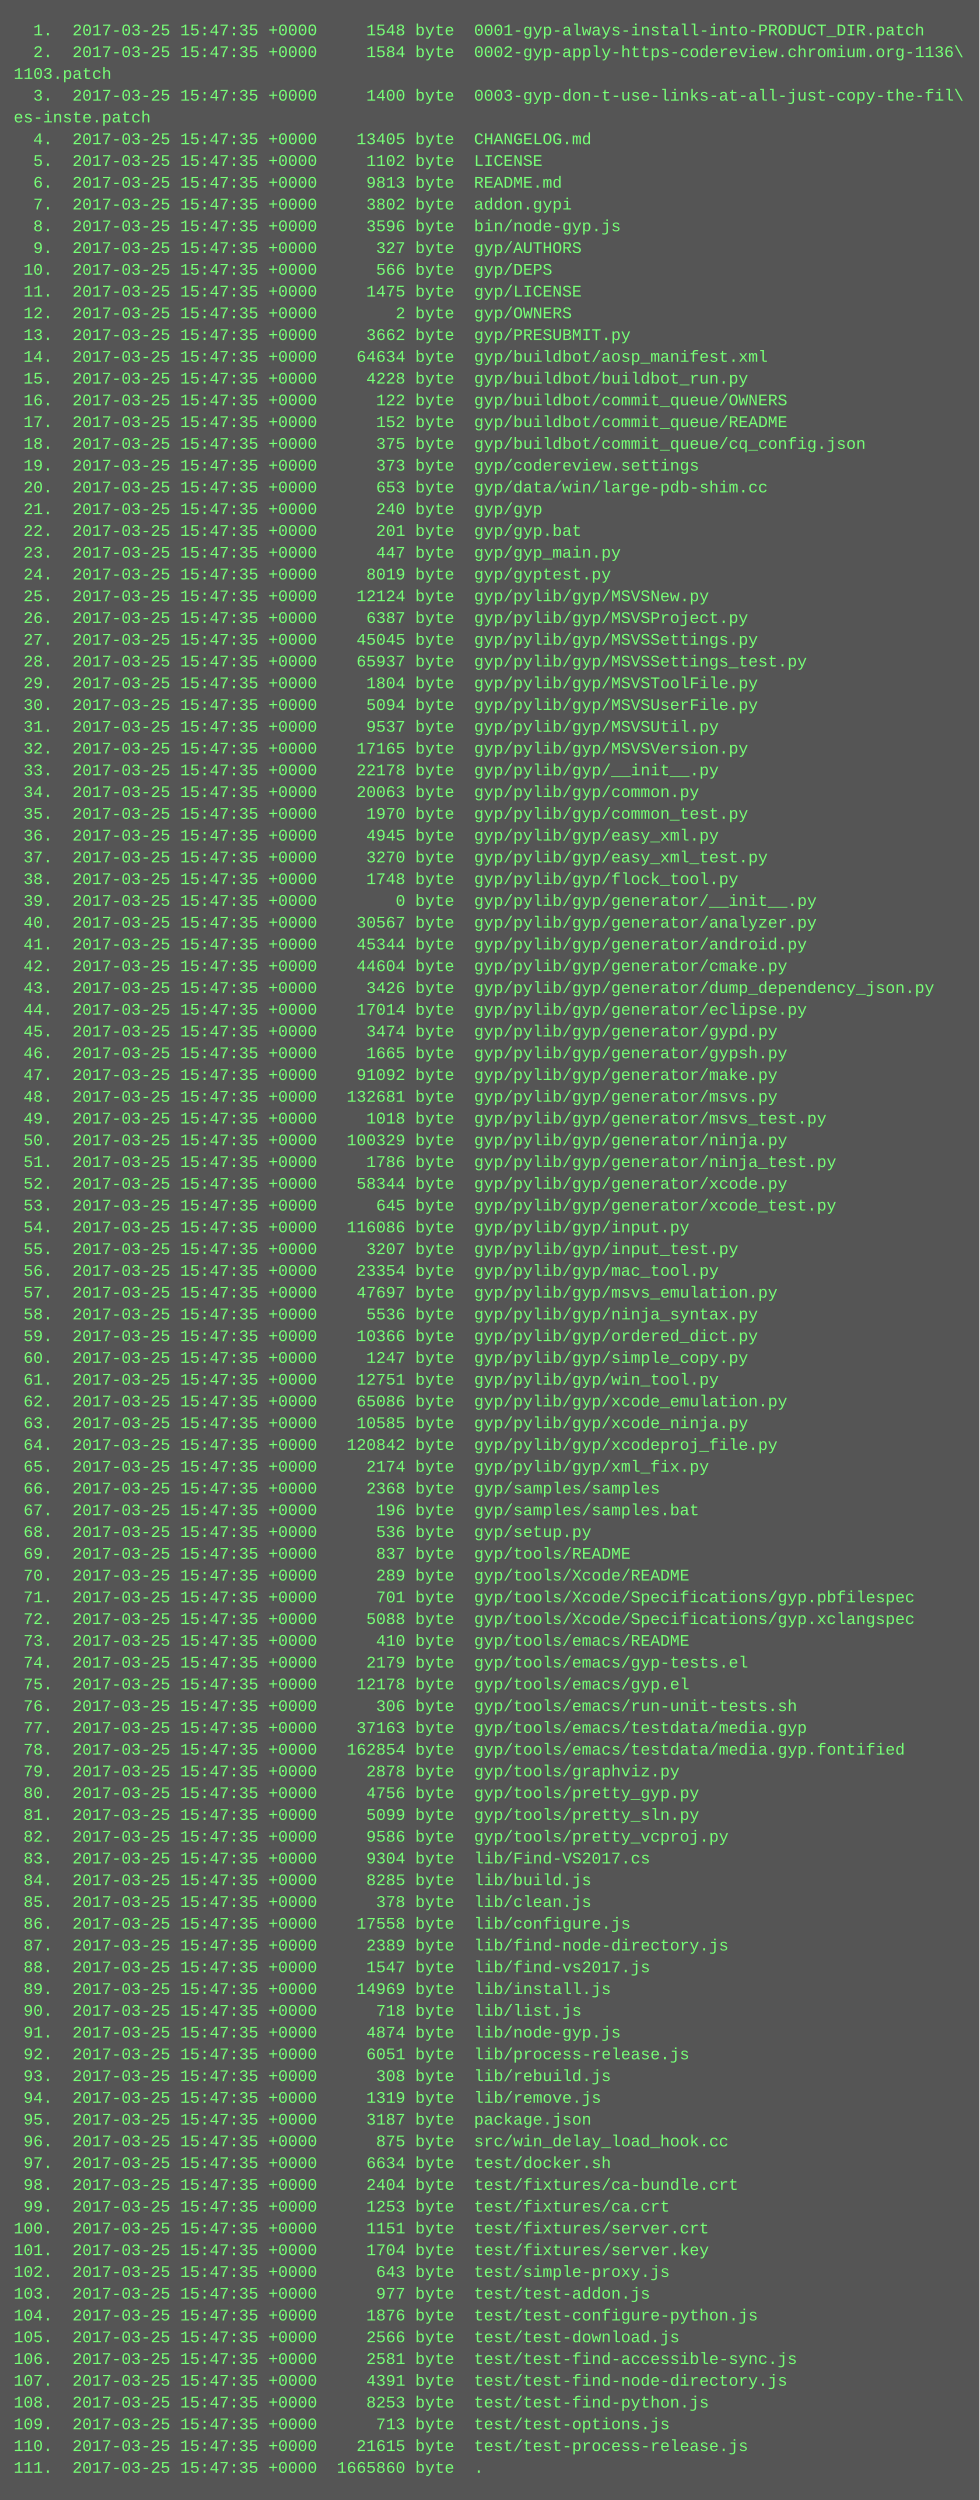
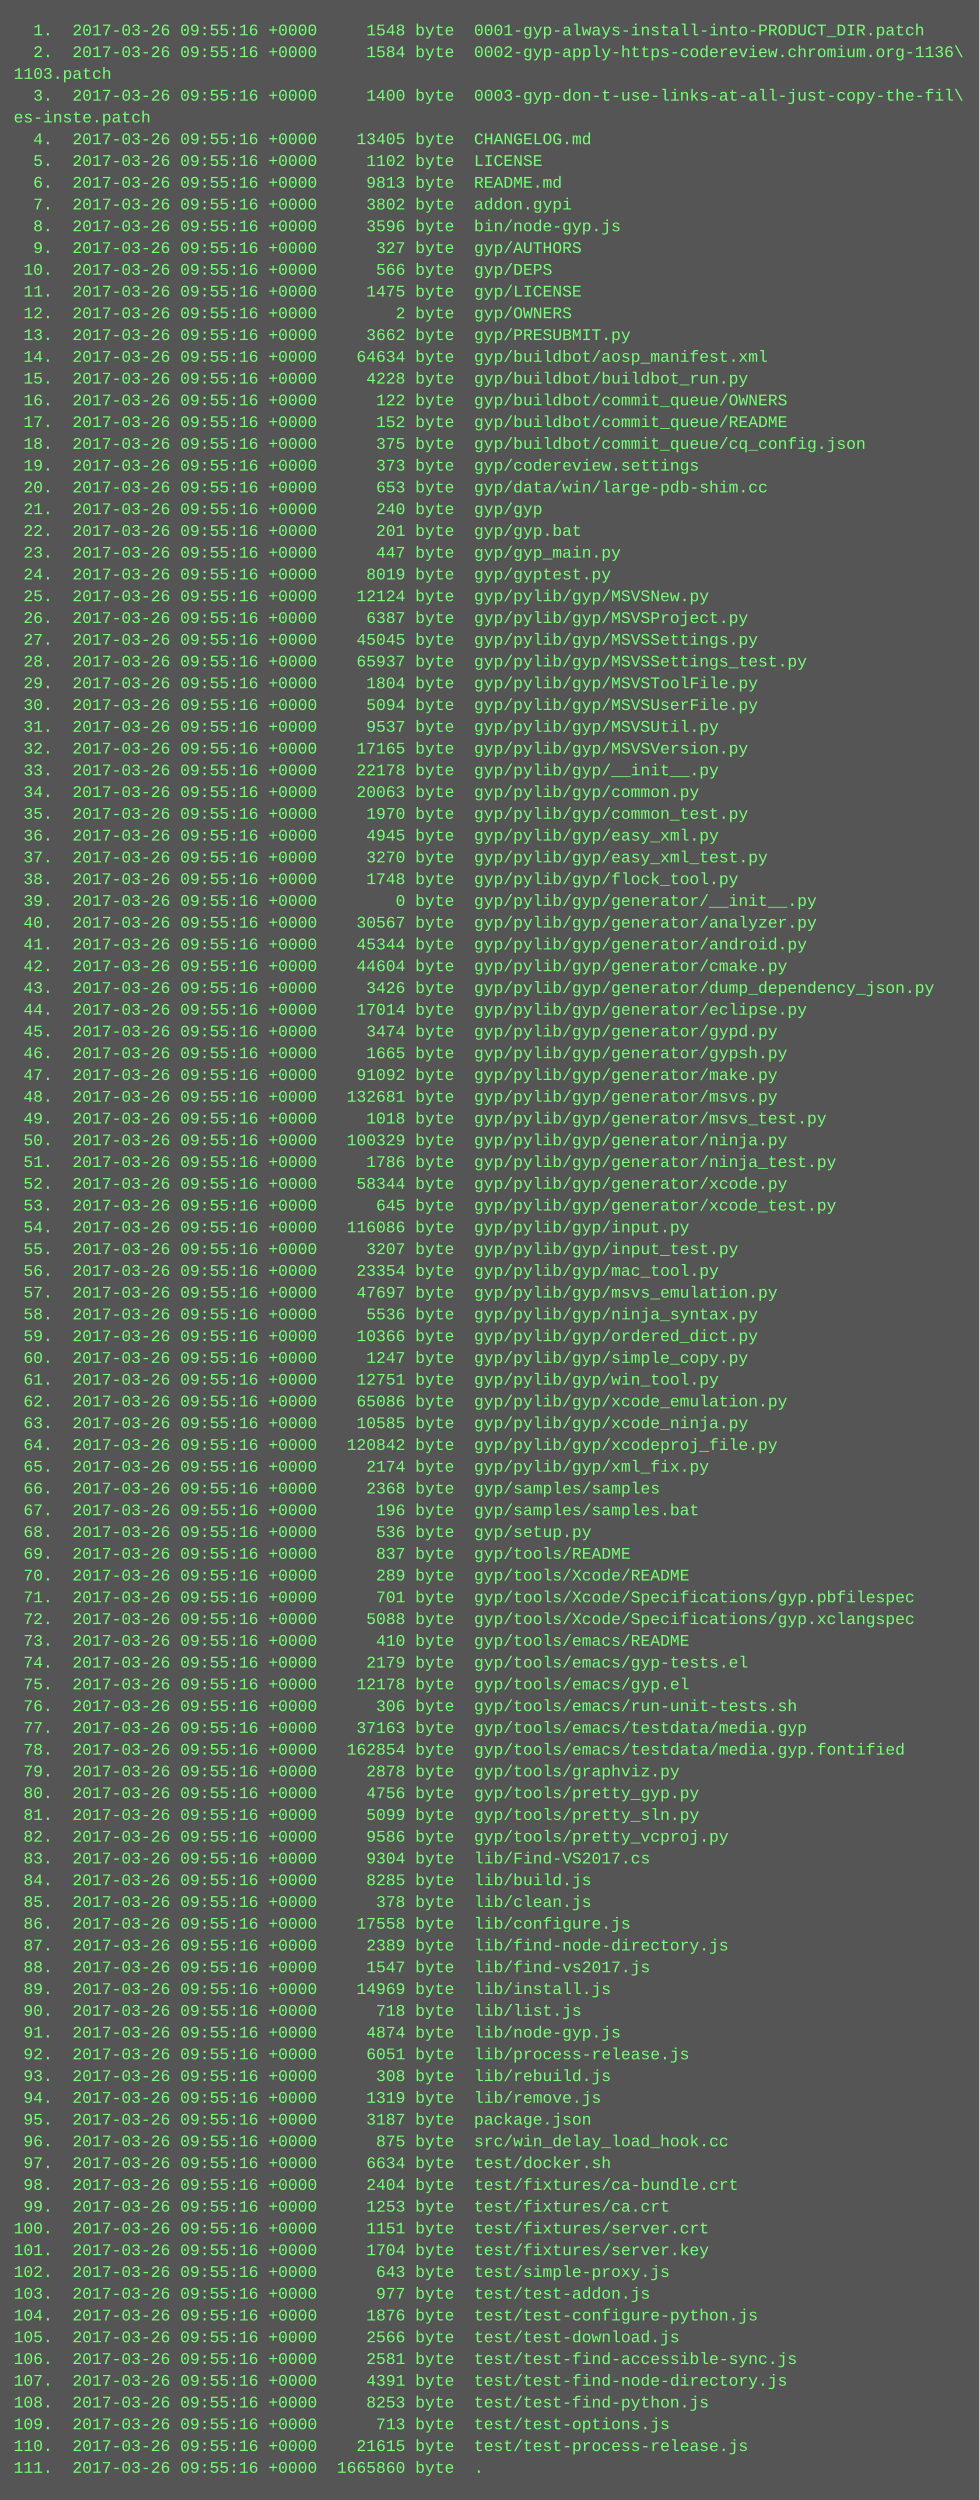
<svg xmlns="http://www.w3.org/2000/svg" height="1838" width="720">
  <rect height="1838" fill="#555" width="720" />
  <text fill="#7f7" font-family="Courier New" font-size="12" xml:space="preserve">
-     <tspan x="10" y="26">  1.  2017-03-25 15:47:35 +0000     1548 byte  0001-gyp-always-install-into-PRODUCT_DIR.patch</tspan>
-     <tspan x="10" y="42">  2.  2017-03-25 15:47:35 +0000     1584 byte  0002-gyp-apply-https-codereview.chromium.org-1136\</tspan>
+     <tspan x="10" y="26">  1.  2017-03-26 09:55:16 +0000     1548 byte  0001-gyp-always-install-into-PRODUCT_DIR.patch</tspan>
+     <tspan x="10" y="42">  2.  2017-03-26 09:55:16 +0000     1584 byte  0002-gyp-apply-https-codereview.chromium.org-1136\</tspan>
    <tspan x="10" y="58">1103.patch</tspan>
-     <tspan x="10" y="74">  3.  2017-03-25 15:47:35 +0000     1400 byte  0003-gyp-don-t-use-links-at-all-just-copy-the-fil\</tspan>
+     <tspan x="10" y="74">  3.  2017-03-26 09:55:16 +0000     1400 byte  0003-gyp-don-t-use-links-at-all-just-copy-the-fil\</tspan>
    <tspan x="10" y="90">es-inste.patch</tspan>
-     <tspan x="10" y="106">  4.  2017-03-25 15:47:35 +0000    13405 byte  CHANGELOG.md</tspan>
-     <tspan x="10" y="122">  5.  2017-03-25 15:47:35 +0000     1102 byte  LICENSE</tspan>
-     <tspan x="10" y="138">  6.  2017-03-25 15:47:35 +0000     9813 byte  README.md</tspan>
-     <tspan x="10" y="154">  7.  2017-03-25 15:47:35 +0000     3802 byte  addon.gypi</tspan>
-     <tspan x="10" y="170">  8.  2017-03-25 15:47:35 +0000     3596 byte  bin/node-gyp.js</tspan>
-     <tspan x="10" y="186">  9.  2017-03-25 15:47:35 +0000      327 byte  gyp/AUTHORS</tspan>
-     <tspan x="10" y="202"> 10.  2017-03-25 15:47:35 +0000      566 byte  gyp/DEPS</tspan>
-     <tspan x="10" y="218"> 11.  2017-03-25 15:47:35 +0000     1475 byte  gyp/LICENSE</tspan>
-     <tspan x="10" y="234"> 12.  2017-03-25 15:47:35 +0000        2 byte  gyp/OWNERS</tspan>
-     <tspan x="10" y="250"> 13.  2017-03-25 15:47:35 +0000     3662 byte  gyp/PRESUBMIT.py</tspan>
-     <tspan x="10" y="266"> 14.  2017-03-25 15:47:35 +0000    64634 byte  gyp/buildbot/aosp_manifest.xml</tspan>
-     <tspan x="10" y="282"> 15.  2017-03-25 15:47:35 +0000     4228 byte  gyp/buildbot/buildbot_run.py</tspan>
-     <tspan x="10" y="298"> 16.  2017-03-25 15:47:35 +0000      122 byte  gyp/buildbot/commit_queue/OWNERS</tspan>
-     <tspan x="10" y="314"> 17.  2017-03-25 15:47:35 +0000      152 byte  gyp/buildbot/commit_queue/README</tspan>
-     <tspan x="10" y="330"> 18.  2017-03-25 15:47:35 +0000      375 byte  gyp/buildbot/commit_queue/cq_config.json</tspan>
-     <tspan x="10" y="346"> 19.  2017-03-25 15:47:35 +0000      373 byte  gyp/codereview.settings</tspan>
-     <tspan x="10" y="362"> 20.  2017-03-25 15:47:35 +0000      653 byte  gyp/data/win/large-pdb-shim.cc</tspan>
-     <tspan x="10" y="378"> 21.  2017-03-25 15:47:35 +0000      240 byte  gyp/gyp</tspan>
-     <tspan x="10" y="394"> 22.  2017-03-25 15:47:35 +0000      201 byte  gyp/gyp.bat</tspan>
-     <tspan x="10" y="410"> 23.  2017-03-25 15:47:35 +0000      447 byte  gyp/gyp_main.py</tspan>
-     <tspan x="10" y="426"> 24.  2017-03-25 15:47:35 +0000     8019 byte  gyp/gyptest.py</tspan>
-     <tspan x="10" y="442"> 25.  2017-03-25 15:47:35 +0000    12124 byte  gyp/pylib/gyp/MSVSNew.py</tspan>
-     <tspan x="10" y="458"> 26.  2017-03-25 15:47:35 +0000     6387 byte  gyp/pylib/gyp/MSVSProject.py</tspan>
-     <tspan x="10" y="474"> 27.  2017-03-25 15:47:35 +0000    45045 byte  gyp/pylib/gyp/MSVSSettings.py</tspan>
-     <tspan x="10" y="490"> 28.  2017-03-25 15:47:35 +0000    65937 byte  gyp/pylib/gyp/MSVSSettings_test.py</tspan>
-     <tspan x="10" y="506"> 29.  2017-03-25 15:47:35 +0000     1804 byte  gyp/pylib/gyp/MSVSToolFile.py</tspan>
-     <tspan x="10" y="522"> 30.  2017-03-25 15:47:35 +0000     5094 byte  gyp/pylib/gyp/MSVSUserFile.py</tspan>
-     <tspan x="10" y="538"> 31.  2017-03-25 15:47:35 +0000     9537 byte  gyp/pylib/gyp/MSVSUtil.py</tspan>
-     <tspan x="10" y="554"> 32.  2017-03-25 15:47:35 +0000    17165 byte  gyp/pylib/gyp/MSVSVersion.py</tspan>
-     <tspan x="10" y="570"> 33.  2017-03-25 15:47:35 +0000    22178 byte  gyp/pylib/gyp/__init__.py</tspan>
-     <tspan x="10" y="586"> 34.  2017-03-25 15:47:35 +0000    20063 byte  gyp/pylib/gyp/common.py</tspan>
-     <tspan x="10" y="602"> 35.  2017-03-25 15:47:35 +0000     1970 byte  gyp/pylib/gyp/common_test.py</tspan>
-     <tspan x="10" y="618"> 36.  2017-03-25 15:47:35 +0000     4945 byte  gyp/pylib/gyp/easy_xml.py</tspan>
-     <tspan x="10" y="634"> 37.  2017-03-25 15:47:35 +0000     3270 byte  gyp/pylib/gyp/easy_xml_test.py</tspan>
-     <tspan x="10" y="650"> 38.  2017-03-25 15:47:35 +0000     1748 byte  gyp/pylib/gyp/flock_tool.py</tspan>
-     <tspan x="10" y="666"> 39.  2017-03-25 15:47:35 +0000        0 byte  gyp/pylib/gyp/generator/__init__.py</tspan>
-     <tspan x="10" y="682"> 40.  2017-03-25 15:47:35 +0000    30567 byte  gyp/pylib/gyp/generator/analyzer.py</tspan>
-     <tspan x="10" y="698"> 41.  2017-03-25 15:47:35 +0000    45344 byte  gyp/pylib/gyp/generator/android.py</tspan>
-     <tspan x="10" y="714"> 42.  2017-03-25 15:47:35 +0000    44604 byte  gyp/pylib/gyp/generator/cmake.py</tspan>
-     <tspan x="10" y="730"> 43.  2017-03-25 15:47:35 +0000     3426 byte  gyp/pylib/gyp/generator/dump_dependency_json.py</tspan>
-     <tspan x="10" y="746"> 44.  2017-03-25 15:47:35 +0000    17014 byte  gyp/pylib/gyp/generator/eclipse.py</tspan>
-     <tspan x="10" y="762"> 45.  2017-03-25 15:47:35 +0000     3474 byte  gyp/pylib/gyp/generator/gypd.py</tspan>
-     <tspan x="10" y="778"> 46.  2017-03-25 15:47:35 +0000     1665 byte  gyp/pylib/gyp/generator/gypsh.py</tspan>
-     <tspan x="10" y="794"> 47.  2017-03-25 15:47:35 +0000    91092 byte  gyp/pylib/gyp/generator/make.py</tspan>
-     <tspan x="10" y="810"> 48.  2017-03-25 15:47:35 +0000   132681 byte  gyp/pylib/gyp/generator/msvs.py</tspan>
-     <tspan x="10" y="826"> 49.  2017-03-25 15:47:35 +0000     1018 byte  gyp/pylib/gyp/generator/msvs_test.py</tspan>
-     <tspan x="10" y="842"> 50.  2017-03-25 15:47:35 +0000   100329 byte  gyp/pylib/gyp/generator/ninja.py</tspan>
-     <tspan x="10" y="858"> 51.  2017-03-25 15:47:35 +0000     1786 byte  gyp/pylib/gyp/generator/ninja_test.py</tspan>
-     <tspan x="10" y="874"> 52.  2017-03-25 15:47:35 +0000    58344 byte  gyp/pylib/gyp/generator/xcode.py</tspan>
-     <tspan x="10" y="890"> 53.  2017-03-25 15:47:35 +0000      645 byte  gyp/pylib/gyp/generator/xcode_test.py</tspan>
-     <tspan x="10" y="906"> 54.  2017-03-25 15:47:35 +0000   116086 byte  gyp/pylib/gyp/input.py</tspan>
-     <tspan x="10" y="922"> 55.  2017-03-25 15:47:35 +0000     3207 byte  gyp/pylib/gyp/input_test.py</tspan>
-     <tspan x="10" y="938"> 56.  2017-03-25 15:47:35 +0000    23354 byte  gyp/pylib/gyp/mac_tool.py</tspan>
-     <tspan x="10" y="954"> 57.  2017-03-25 15:47:35 +0000    47697 byte  gyp/pylib/gyp/msvs_emulation.py</tspan>
-     <tspan x="10" y="970"> 58.  2017-03-25 15:47:35 +0000     5536 byte  gyp/pylib/gyp/ninja_syntax.py</tspan>
-     <tspan x="10" y="986"> 59.  2017-03-25 15:47:35 +0000    10366 byte  gyp/pylib/gyp/ordered_dict.py</tspan>
-     <tspan x="10" y="1002"> 60.  2017-03-25 15:47:35 +0000     1247 byte  gyp/pylib/gyp/simple_copy.py</tspan>
-     <tspan x="10" y="1018"> 61.  2017-03-25 15:47:35 +0000    12751 byte  gyp/pylib/gyp/win_tool.py</tspan>
-     <tspan x="10" y="1034"> 62.  2017-03-25 15:47:35 +0000    65086 byte  gyp/pylib/gyp/xcode_emulation.py</tspan>
-     <tspan x="10" y="1050"> 63.  2017-03-25 15:47:35 +0000    10585 byte  gyp/pylib/gyp/xcode_ninja.py</tspan>
-     <tspan x="10" y="1066"> 64.  2017-03-25 15:47:35 +0000   120842 byte  gyp/pylib/gyp/xcodeproj_file.py</tspan>
-     <tspan x="10" y="1082"> 65.  2017-03-25 15:47:35 +0000     2174 byte  gyp/pylib/gyp/xml_fix.py</tspan>
-     <tspan x="10" y="1098"> 66.  2017-03-25 15:47:35 +0000     2368 byte  gyp/samples/samples</tspan>
-     <tspan x="10" y="1114"> 67.  2017-03-25 15:47:35 +0000      196 byte  gyp/samples/samples.bat</tspan>
-     <tspan x="10" y="1130"> 68.  2017-03-25 15:47:35 +0000      536 byte  gyp/setup.py</tspan>
-     <tspan x="10" y="1146"> 69.  2017-03-25 15:47:35 +0000      837 byte  gyp/tools/README</tspan>
-     <tspan x="10" y="1162"> 70.  2017-03-25 15:47:35 +0000      289 byte  gyp/tools/Xcode/README</tspan>
-     <tspan x="10" y="1178"> 71.  2017-03-25 15:47:35 +0000      701 byte  gyp/tools/Xcode/Specifications/gyp.pbfilespec</tspan>
-     <tspan x="10" y="1194"> 72.  2017-03-25 15:47:35 +0000     5088 byte  gyp/tools/Xcode/Specifications/gyp.xclangspec</tspan>
-     <tspan x="10" y="1210"> 73.  2017-03-25 15:47:35 +0000      410 byte  gyp/tools/emacs/README</tspan>
-     <tspan x="10" y="1226"> 74.  2017-03-25 15:47:35 +0000     2179 byte  gyp/tools/emacs/gyp-tests.el</tspan>
-     <tspan x="10" y="1242"> 75.  2017-03-25 15:47:35 +0000    12178 byte  gyp/tools/emacs/gyp.el</tspan>
-     <tspan x="10" y="1258"> 76.  2017-03-25 15:47:35 +0000      306 byte  gyp/tools/emacs/run-unit-tests.sh</tspan>
-     <tspan x="10" y="1274"> 77.  2017-03-25 15:47:35 +0000    37163 byte  gyp/tools/emacs/testdata/media.gyp</tspan>
-     <tspan x="10" y="1290"> 78.  2017-03-25 15:47:35 +0000   162854 byte  gyp/tools/emacs/testdata/media.gyp.fontified</tspan>
-     <tspan x="10" y="1306"> 79.  2017-03-25 15:47:35 +0000     2878 byte  gyp/tools/graphviz.py</tspan>
-     <tspan x="10" y="1322"> 80.  2017-03-25 15:47:35 +0000     4756 byte  gyp/tools/pretty_gyp.py</tspan>
-     <tspan x="10" y="1338"> 81.  2017-03-25 15:47:35 +0000     5099 byte  gyp/tools/pretty_sln.py</tspan>
-     <tspan x="10" y="1354"> 82.  2017-03-25 15:47:35 +0000     9586 byte  gyp/tools/pretty_vcproj.py</tspan>
-     <tspan x="10" y="1370"> 83.  2017-03-25 15:47:35 +0000     9304 byte  lib/Find-VS2017.cs</tspan>
-     <tspan x="10" y="1386"> 84.  2017-03-25 15:47:35 +0000     8285 byte  lib/build.js</tspan>
-     <tspan x="10" y="1402"> 85.  2017-03-25 15:47:35 +0000      378 byte  lib/clean.js</tspan>
-     <tspan x="10" y="1418"> 86.  2017-03-25 15:47:35 +0000    17558 byte  lib/configure.js</tspan>
-     <tspan x="10" y="1434"> 87.  2017-03-25 15:47:35 +0000     2389 byte  lib/find-node-directory.js</tspan>
-     <tspan x="10" y="1450"> 88.  2017-03-25 15:47:35 +0000     1547 byte  lib/find-vs2017.js</tspan>
-     <tspan x="10" y="1466"> 89.  2017-03-25 15:47:35 +0000    14969 byte  lib/install.js</tspan>
-     <tspan x="10" y="1482"> 90.  2017-03-25 15:47:35 +0000      718 byte  lib/list.js</tspan>
-     <tspan x="10" y="1498"> 91.  2017-03-25 15:47:35 +0000     4874 byte  lib/node-gyp.js</tspan>
-     <tspan x="10" y="1514"> 92.  2017-03-25 15:47:35 +0000     6051 byte  lib/process-release.js</tspan>
-     <tspan x="10" y="1530"> 93.  2017-03-25 15:47:35 +0000      308 byte  lib/rebuild.js</tspan>
-     <tspan x="10" y="1546"> 94.  2017-03-25 15:47:35 +0000     1319 byte  lib/remove.js</tspan>
-     <tspan x="10" y="1562"> 95.  2017-03-25 15:47:35 +0000     3187 byte  package.json</tspan>
-     <tspan x="10" y="1578"> 96.  2017-03-25 15:47:35 +0000      875 byte  src/win_delay_load_hook.cc</tspan>
-     <tspan x="10" y="1594"> 97.  2017-03-25 15:47:35 +0000     6634 byte  test/docker.sh</tspan>
-     <tspan x="10" y="1610"> 98.  2017-03-25 15:47:35 +0000     2404 byte  test/fixtures/ca-bundle.crt</tspan>
-     <tspan x="10" y="1626"> 99.  2017-03-25 15:47:35 +0000     1253 byte  test/fixtures/ca.crt</tspan>
-     <tspan x="10" y="1642">100.  2017-03-25 15:47:35 +0000     1151 byte  test/fixtures/server.crt</tspan>
-     <tspan x="10" y="1658">101.  2017-03-25 15:47:35 +0000     1704 byte  test/fixtures/server.key</tspan>
-     <tspan x="10" y="1674">102.  2017-03-25 15:47:35 +0000      643 byte  test/simple-proxy.js</tspan>
-     <tspan x="10" y="1690">103.  2017-03-25 15:47:35 +0000      977 byte  test/test-addon.js</tspan>
-     <tspan x="10" y="1706">104.  2017-03-25 15:47:35 +0000     1876 byte  test/test-configure-python.js</tspan>
-     <tspan x="10" y="1722">105.  2017-03-25 15:47:35 +0000     2566 byte  test/test-download.js</tspan>
-     <tspan x="10" y="1738">106.  2017-03-25 15:47:35 +0000     2581 byte  test/test-find-accessible-sync.js</tspan>
-     <tspan x="10" y="1754">107.  2017-03-25 15:47:35 +0000     4391 byte  test/test-find-node-directory.js</tspan>
-     <tspan x="10" y="1770">108.  2017-03-25 15:47:35 +0000     8253 byte  test/test-find-python.js</tspan>
-     <tspan x="10" y="1786">109.  2017-03-25 15:47:35 +0000      713 byte  test/test-options.js</tspan>
-     <tspan x="10" y="1802">110.  2017-03-25 15:47:35 +0000    21615 byte  test/test-process-release.js</tspan>
-     <tspan x="10" y="1818">111.  2017-03-25 15:47:35 +0000  1665860 byte  .</tspan>
+     <tspan x="10" y="106">  4.  2017-03-26 09:55:16 +0000    13405 byte  CHANGELOG.md</tspan>
+     <tspan x="10" y="122">  5.  2017-03-26 09:55:16 +0000     1102 byte  LICENSE</tspan>
+     <tspan x="10" y="138">  6.  2017-03-26 09:55:16 +0000     9813 byte  README.md</tspan>
+     <tspan x="10" y="154">  7.  2017-03-26 09:55:16 +0000     3802 byte  addon.gypi</tspan>
+     <tspan x="10" y="170">  8.  2017-03-26 09:55:16 +0000     3596 byte  bin/node-gyp.js</tspan>
+     <tspan x="10" y="186">  9.  2017-03-26 09:55:16 +0000      327 byte  gyp/AUTHORS</tspan>
+     <tspan x="10" y="202"> 10.  2017-03-26 09:55:16 +0000      566 byte  gyp/DEPS</tspan>
+     <tspan x="10" y="218"> 11.  2017-03-26 09:55:16 +0000     1475 byte  gyp/LICENSE</tspan>
+     <tspan x="10" y="234"> 12.  2017-03-26 09:55:16 +0000        2 byte  gyp/OWNERS</tspan>
+     <tspan x="10" y="250"> 13.  2017-03-26 09:55:16 +0000     3662 byte  gyp/PRESUBMIT.py</tspan>
+     <tspan x="10" y="266"> 14.  2017-03-26 09:55:16 +0000    64634 byte  gyp/buildbot/aosp_manifest.xml</tspan>
+     <tspan x="10" y="282"> 15.  2017-03-26 09:55:16 +0000     4228 byte  gyp/buildbot/buildbot_run.py</tspan>
+     <tspan x="10" y="298"> 16.  2017-03-26 09:55:16 +0000      122 byte  gyp/buildbot/commit_queue/OWNERS</tspan>
+     <tspan x="10" y="314"> 17.  2017-03-26 09:55:16 +0000      152 byte  gyp/buildbot/commit_queue/README</tspan>
+     <tspan x="10" y="330"> 18.  2017-03-26 09:55:16 +0000      375 byte  gyp/buildbot/commit_queue/cq_config.json</tspan>
+     <tspan x="10" y="346"> 19.  2017-03-26 09:55:16 +0000      373 byte  gyp/codereview.settings</tspan>
+     <tspan x="10" y="362"> 20.  2017-03-26 09:55:16 +0000      653 byte  gyp/data/win/large-pdb-shim.cc</tspan>
+     <tspan x="10" y="378"> 21.  2017-03-26 09:55:16 +0000      240 byte  gyp/gyp</tspan>
+     <tspan x="10" y="394"> 22.  2017-03-26 09:55:16 +0000      201 byte  gyp/gyp.bat</tspan>
+     <tspan x="10" y="410"> 23.  2017-03-26 09:55:16 +0000      447 byte  gyp/gyp_main.py</tspan>
+     <tspan x="10" y="426"> 24.  2017-03-26 09:55:16 +0000     8019 byte  gyp/gyptest.py</tspan>
+     <tspan x="10" y="442"> 25.  2017-03-26 09:55:16 +0000    12124 byte  gyp/pylib/gyp/MSVSNew.py</tspan>
+     <tspan x="10" y="458"> 26.  2017-03-26 09:55:16 +0000     6387 byte  gyp/pylib/gyp/MSVSProject.py</tspan>
+     <tspan x="10" y="474"> 27.  2017-03-26 09:55:16 +0000    45045 byte  gyp/pylib/gyp/MSVSSettings.py</tspan>
+     <tspan x="10" y="490"> 28.  2017-03-26 09:55:16 +0000    65937 byte  gyp/pylib/gyp/MSVSSettings_test.py</tspan>
+     <tspan x="10" y="506"> 29.  2017-03-26 09:55:16 +0000     1804 byte  gyp/pylib/gyp/MSVSToolFile.py</tspan>
+     <tspan x="10" y="522"> 30.  2017-03-26 09:55:16 +0000     5094 byte  gyp/pylib/gyp/MSVSUserFile.py</tspan>
+     <tspan x="10" y="538"> 31.  2017-03-26 09:55:16 +0000     9537 byte  gyp/pylib/gyp/MSVSUtil.py</tspan>
+     <tspan x="10" y="554"> 32.  2017-03-26 09:55:16 +0000    17165 byte  gyp/pylib/gyp/MSVSVersion.py</tspan>
+     <tspan x="10" y="570"> 33.  2017-03-26 09:55:16 +0000    22178 byte  gyp/pylib/gyp/__init__.py</tspan>
+     <tspan x="10" y="586"> 34.  2017-03-26 09:55:16 +0000    20063 byte  gyp/pylib/gyp/common.py</tspan>
+     <tspan x="10" y="602"> 35.  2017-03-26 09:55:16 +0000     1970 byte  gyp/pylib/gyp/common_test.py</tspan>
+     <tspan x="10" y="618"> 36.  2017-03-26 09:55:16 +0000     4945 byte  gyp/pylib/gyp/easy_xml.py</tspan>
+     <tspan x="10" y="634"> 37.  2017-03-26 09:55:16 +0000     3270 byte  gyp/pylib/gyp/easy_xml_test.py</tspan>
+     <tspan x="10" y="650"> 38.  2017-03-26 09:55:16 +0000     1748 byte  gyp/pylib/gyp/flock_tool.py</tspan>
+     <tspan x="10" y="666"> 39.  2017-03-26 09:55:16 +0000        0 byte  gyp/pylib/gyp/generator/__init__.py</tspan>
+     <tspan x="10" y="682"> 40.  2017-03-26 09:55:16 +0000    30567 byte  gyp/pylib/gyp/generator/analyzer.py</tspan>
+     <tspan x="10" y="698"> 41.  2017-03-26 09:55:16 +0000    45344 byte  gyp/pylib/gyp/generator/android.py</tspan>
+     <tspan x="10" y="714"> 42.  2017-03-26 09:55:16 +0000    44604 byte  gyp/pylib/gyp/generator/cmake.py</tspan>
+     <tspan x="10" y="730"> 43.  2017-03-26 09:55:16 +0000     3426 byte  gyp/pylib/gyp/generator/dump_dependency_json.py</tspan>
+     <tspan x="10" y="746"> 44.  2017-03-26 09:55:16 +0000    17014 byte  gyp/pylib/gyp/generator/eclipse.py</tspan>
+     <tspan x="10" y="762"> 45.  2017-03-26 09:55:16 +0000     3474 byte  gyp/pylib/gyp/generator/gypd.py</tspan>
+     <tspan x="10" y="778"> 46.  2017-03-26 09:55:16 +0000     1665 byte  gyp/pylib/gyp/generator/gypsh.py</tspan>
+     <tspan x="10" y="794"> 47.  2017-03-26 09:55:16 +0000    91092 byte  gyp/pylib/gyp/generator/make.py</tspan>
+     <tspan x="10" y="810"> 48.  2017-03-26 09:55:16 +0000   132681 byte  gyp/pylib/gyp/generator/msvs.py</tspan>
+     <tspan x="10" y="826"> 49.  2017-03-26 09:55:16 +0000     1018 byte  gyp/pylib/gyp/generator/msvs_test.py</tspan>
+     <tspan x="10" y="842"> 50.  2017-03-26 09:55:16 +0000   100329 byte  gyp/pylib/gyp/generator/ninja.py</tspan>
+     <tspan x="10" y="858"> 51.  2017-03-26 09:55:16 +0000     1786 byte  gyp/pylib/gyp/generator/ninja_test.py</tspan>
+     <tspan x="10" y="874"> 52.  2017-03-26 09:55:16 +0000    58344 byte  gyp/pylib/gyp/generator/xcode.py</tspan>
+     <tspan x="10" y="890"> 53.  2017-03-26 09:55:16 +0000      645 byte  gyp/pylib/gyp/generator/xcode_test.py</tspan>
+     <tspan x="10" y="906"> 54.  2017-03-26 09:55:16 +0000   116086 byte  gyp/pylib/gyp/input.py</tspan>
+     <tspan x="10" y="922"> 55.  2017-03-26 09:55:16 +0000     3207 byte  gyp/pylib/gyp/input_test.py</tspan>
+     <tspan x="10" y="938"> 56.  2017-03-26 09:55:16 +0000    23354 byte  gyp/pylib/gyp/mac_tool.py</tspan>
+     <tspan x="10" y="954"> 57.  2017-03-26 09:55:16 +0000    47697 byte  gyp/pylib/gyp/msvs_emulation.py</tspan>
+     <tspan x="10" y="970"> 58.  2017-03-26 09:55:16 +0000     5536 byte  gyp/pylib/gyp/ninja_syntax.py</tspan>
+     <tspan x="10" y="986"> 59.  2017-03-26 09:55:16 +0000    10366 byte  gyp/pylib/gyp/ordered_dict.py</tspan>
+     <tspan x="10" y="1002"> 60.  2017-03-26 09:55:16 +0000     1247 byte  gyp/pylib/gyp/simple_copy.py</tspan>
+     <tspan x="10" y="1018"> 61.  2017-03-26 09:55:16 +0000    12751 byte  gyp/pylib/gyp/win_tool.py</tspan>
+     <tspan x="10" y="1034"> 62.  2017-03-26 09:55:16 +0000    65086 byte  gyp/pylib/gyp/xcode_emulation.py</tspan>
+     <tspan x="10" y="1050"> 63.  2017-03-26 09:55:16 +0000    10585 byte  gyp/pylib/gyp/xcode_ninja.py</tspan>
+     <tspan x="10" y="1066"> 64.  2017-03-26 09:55:16 +0000   120842 byte  gyp/pylib/gyp/xcodeproj_file.py</tspan>
+     <tspan x="10" y="1082"> 65.  2017-03-26 09:55:16 +0000     2174 byte  gyp/pylib/gyp/xml_fix.py</tspan>
+     <tspan x="10" y="1098"> 66.  2017-03-26 09:55:16 +0000     2368 byte  gyp/samples/samples</tspan>
+     <tspan x="10" y="1114"> 67.  2017-03-26 09:55:16 +0000      196 byte  gyp/samples/samples.bat</tspan>
+     <tspan x="10" y="1130"> 68.  2017-03-26 09:55:16 +0000      536 byte  gyp/setup.py</tspan>
+     <tspan x="10" y="1146"> 69.  2017-03-26 09:55:16 +0000      837 byte  gyp/tools/README</tspan>
+     <tspan x="10" y="1162"> 70.  2017-03-26 09:55:16 +0000      289 byte  gyp/tools/Xcode/README</tspan>
+     <tspan x="10" y="1178"> 71.  2017-03-26 09:55:16 +0000      701 byte  gyp/tools/Xcode/Specifications/gyp.pbfilespec</tspan>
+     <tspan x="10" y="1194"> 72.  2017-03-26 09:55:16 +0000     5088 byte  gyp/tools/Xcode/Specifications/gyp.xclangspec</tspan>
+     <tspan x="10" y="1210"> 73.  2017-03-26 09:55:16 +0000      410 byte  gyp/tools/emacs/README</tspan>
+     <tspan x="10" y="1226"> 74.  2017-03-26 09:55:16 +0000     2179 byte  gyp/tools/emacs/gyp-tests.el</tspan>
+     <tspan x="10" y="1242"> 75.  2017-03-26 09:55:16 +0000    12178 byte  gyp/tools/emacs/gyp.el</tspan>
+     <tspan x="10" y="1258"> 76.  2017-03-26 09:55:16 +0000      306 byte  gyp/tools/emacs/run-unit-tests.sh</tspan>
+     <tspan x="10" y="1274"> 77.  2017-03-26 09:55:16 +0000    37163 byte  gyp/tools/emacs/testdata/media.gyp</tspan>
+     <tspan x="10" y="1290"> 78.  2017-03-26 09:55:16 +0000   162854 byte  gyp/tools/emacs/testdata/media.gyp.fontified</tspan>
+     <tspan x="10" y="1306"> 79.  2017-03-26 09:55:16 +0000     2878 byte  gyp/tools/graphviz.py</tspan>
+     <tspan x="10" y="1322"> 80.  2017-03-26 09:55:16 +0000     4756 byte  gyp/tools/pretty_gyp.py</tspan>
+     <tspan x="10" y="1338"> 81.  2017-03-26 09:55:16 +0000     5099 byte  gyp/tools/pretty_sln.py</tspan>
+     <tspan x="10" y="1354"> 82.  2017-03-26 09:55:16 +0000     9586 byte  gyp/tools/pretty_vcproj.py</tspan>
+     <tspan x="10" y="1370"> 83.  2017-03-26 09:55:16 +0000     9304 byte  lib/Find-VS2017.cs</tspan>
+     <tspan x="10" y="1386"> 84.  2017-03-26 09:55:16 +0000     8285 byte  lib/build.js</tspan>
+     <tspan x="10" y="1402"> 85.  2017-03-26 09:55:16 +0000      378 byte  lib/clean.js</tspan>
+     <tspan x="10" y="1418"> 86.  2017-03-26 09:55:16 +0000    17558 byte  lib/configure.js</tspan>
+     <tspan x="10" y="1434"> 87.  2017-03-26 09:55:16 +0000     2389 byte  lib/find-node-directory.js</tspan>
+     <tspan x="10" y="1450"> 88.  2017-03-26 09:55:16 +0000     1547 byte  lib/find-vs2017.js</tspan>
+     <tspan x="10" y="1466"> 89.  2017-03-26 09:55:16 +0000    14969 byte  lib/install.js</tspan>
+     <tspan x="10" y="1482"> 90.  2017-03-26 09:55:16 +0000      718 byte  lib/list.js</tspan>
+     <tspan x="10" y="1498"> 91.  2017-03-26 09:55:16 +0000     4874 byte  lib/node-gyp.js</tspan>
+     <tspan x="10" y="1514"> 92.  2017-03-26 09:55:16 +0000     6051 byte  lib/process-release.js</tspan>
+     <tspan x="10" y="1530"> 93.  2017-03-26 09:55:16 +0000      308 byte  lib/rebuild.js</tspan>
+     <tspan x="10" y="1546"> 94.  2017-03-26 09:55:16 +0000     1319 byte  lib/remove.js</tspan>
+     <tspan x="10" y="1562"> 95.  2017-03-26 09:55:16 +0000     3187 byte  package.json</tspan>
+     <tspan x="10" y="1578"> 96.  2017-03-26 09:55:16 +0000      875 byte  src/win_delay_load_hook.cc</tspan>
+     <tspan x="10" y="1594"> 97.  2017-03-26 09:55:16 +0000     6634 byte  test/docker.sh</tspan>
+     <tspan x="10" y="1610"> 98.  2017-03-26 09:55:16 +0000     2404 byte  test/fixtures/ca-bundle.crt</tspan>
+     <tspan x="10" y="1626"> 99.  2017-03-26 09:55:16 +0000     1253 byte  test/fixtures/ca.crt</tspan>
+     <tspan x="10" y="1642">100.  2017-03-26 09:55:16 +0000     1151 byte  test/fixtures/server.crt</tspan>
+     <tspan x="10" y="1658">101.  2017-03-26 09:55:16 +0000     1704 byte  test/fixtures/server.key</tspan>
+     <tspan x="10" y="1674">102.  2017-03-26 09:55:16 +0000      643 byte  test/simple-proxy.js</tspan>
+     <tspan x="10" y="1690">103.  2017-03-26 09:55:16 +0000      977 byte  test/test-addon.js</tspan>
+     <tspan x="10" y="1706">104.  2017-03-26 09:55:16 +0000     1876 byte  test/test-configure-python.js</tspan>
+     <tspan x="10" y="1722">105.  2017-03-26 09:55:16 +0000     2566 byte  test/test-download.js</tspan>
+     <tspan x="10" y="1738">106.  2017-03-26 09:55:16 +0000     2581 byte  test/test-find-accessible-sync.js</tspan>
+     <tspan x="10" y="1754">107.  2017-03-26 09:55:16 +0000     4391 byte  test/test-find-node-directory.js</tspan>
+     <tspan x="10" y="1770">108.  2017-03-26 09:55:16 +0000     8253 byte  test/test-find-python.js</tspan>
+     <tspan x="10" y="1786">109.  2017-03-26 09:55:16 +0000      713 byte  test/test-options.js</tspan>
+     <tspan x="10" y="1802">110.  2017-03-26 09:55:16 +0000    21615 byte  test/test-process-release.js</tspan>
+     <tspan x="10" y="1818">111.  2017-03-26 09:55:16 +0000  1665860 byte  .</tspan>
  </text>
</svg>
